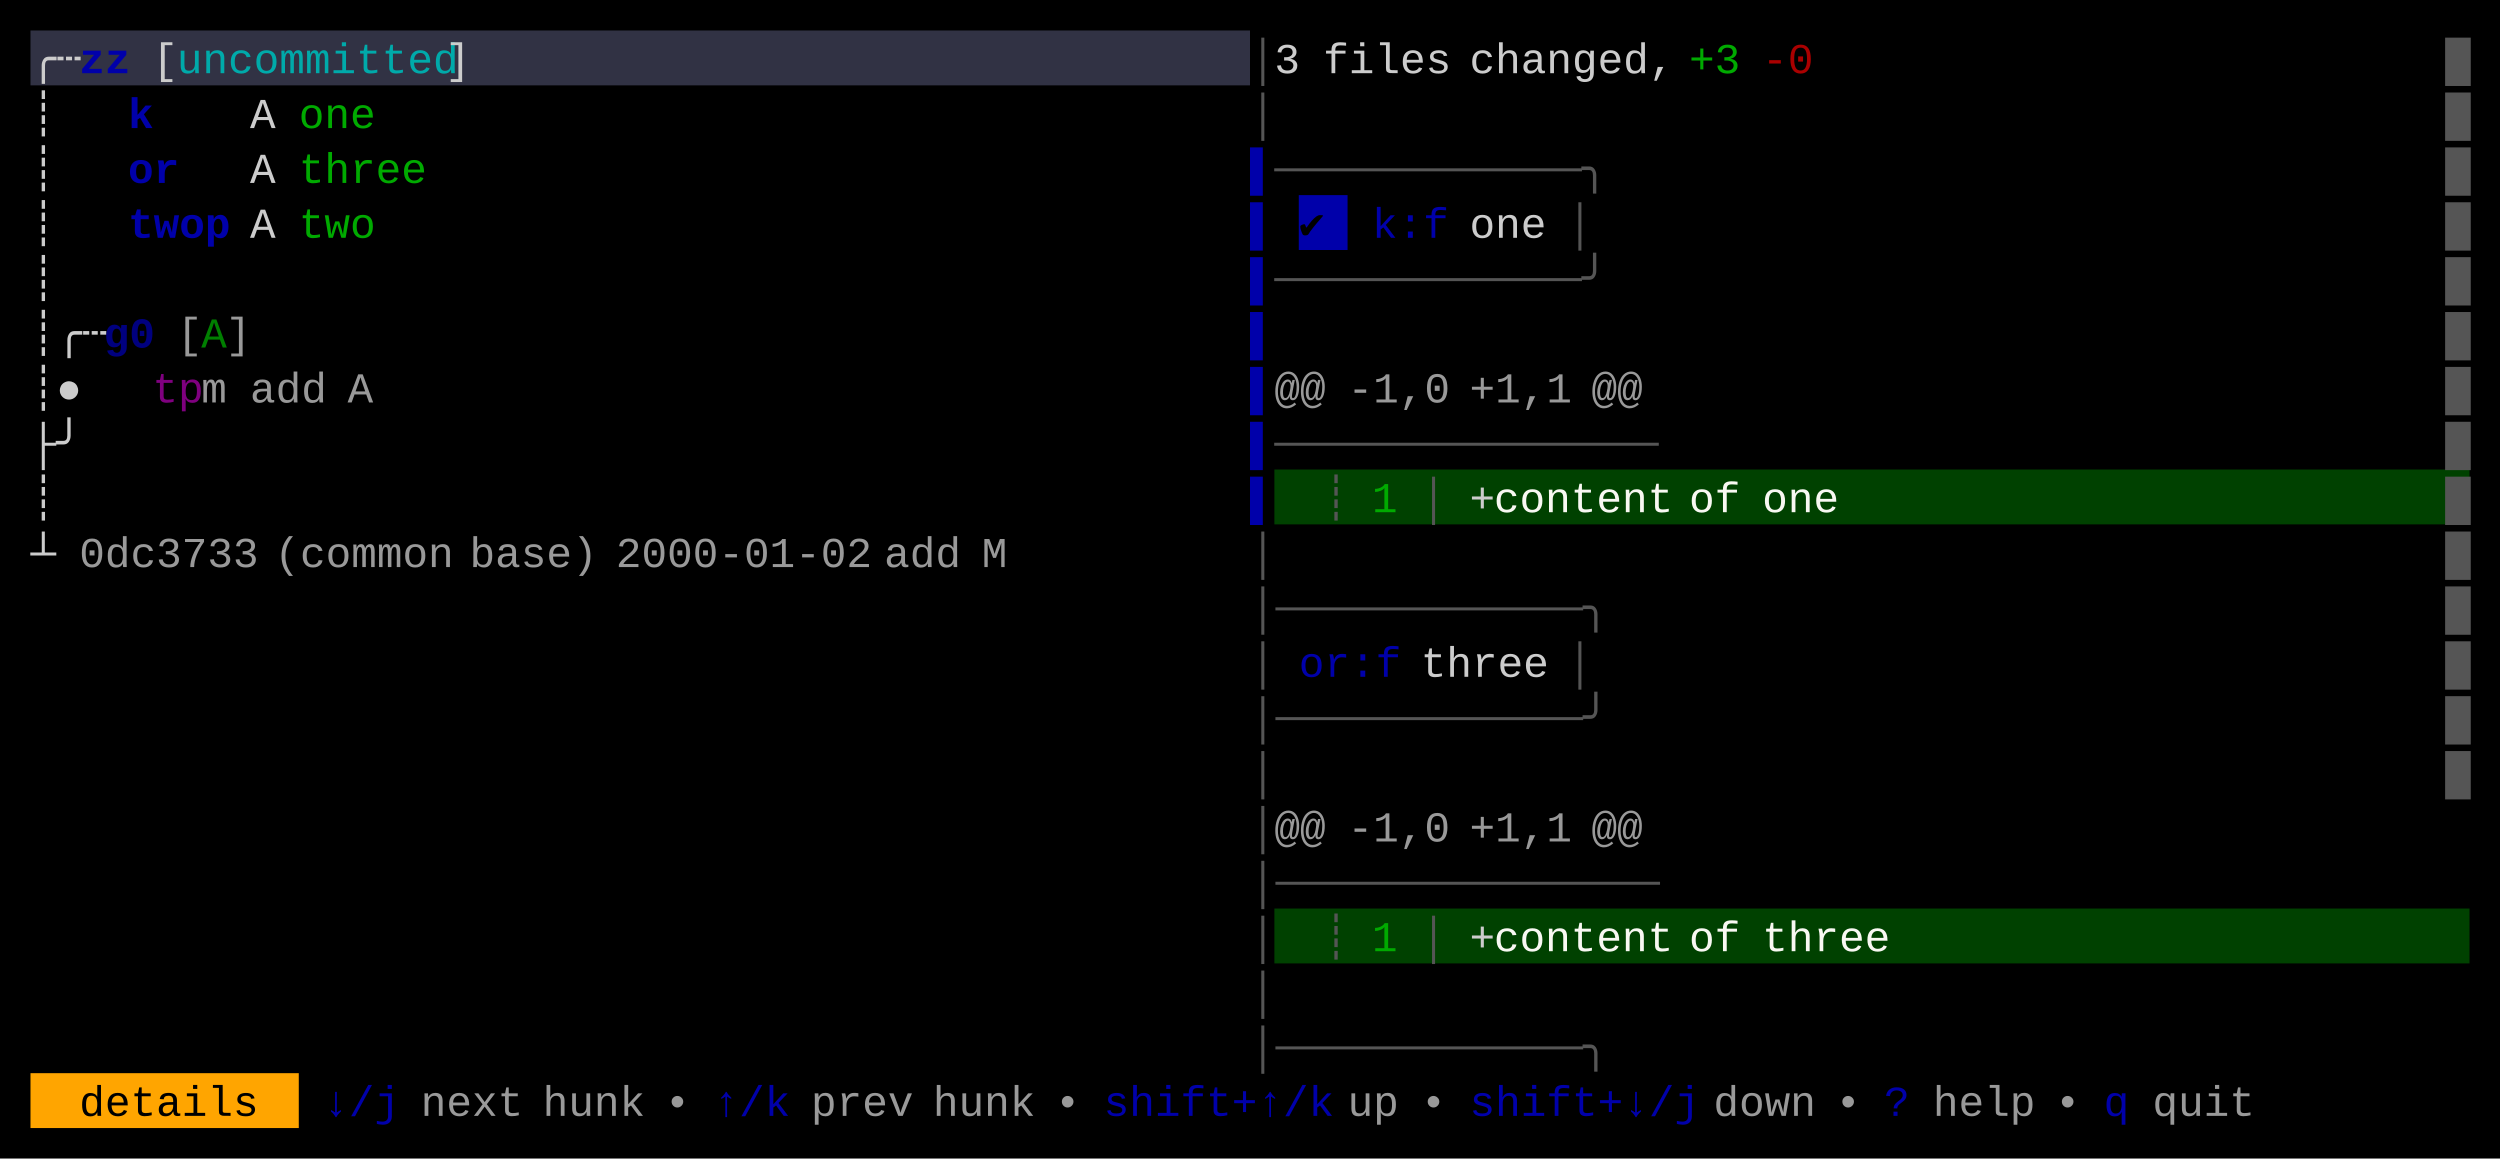
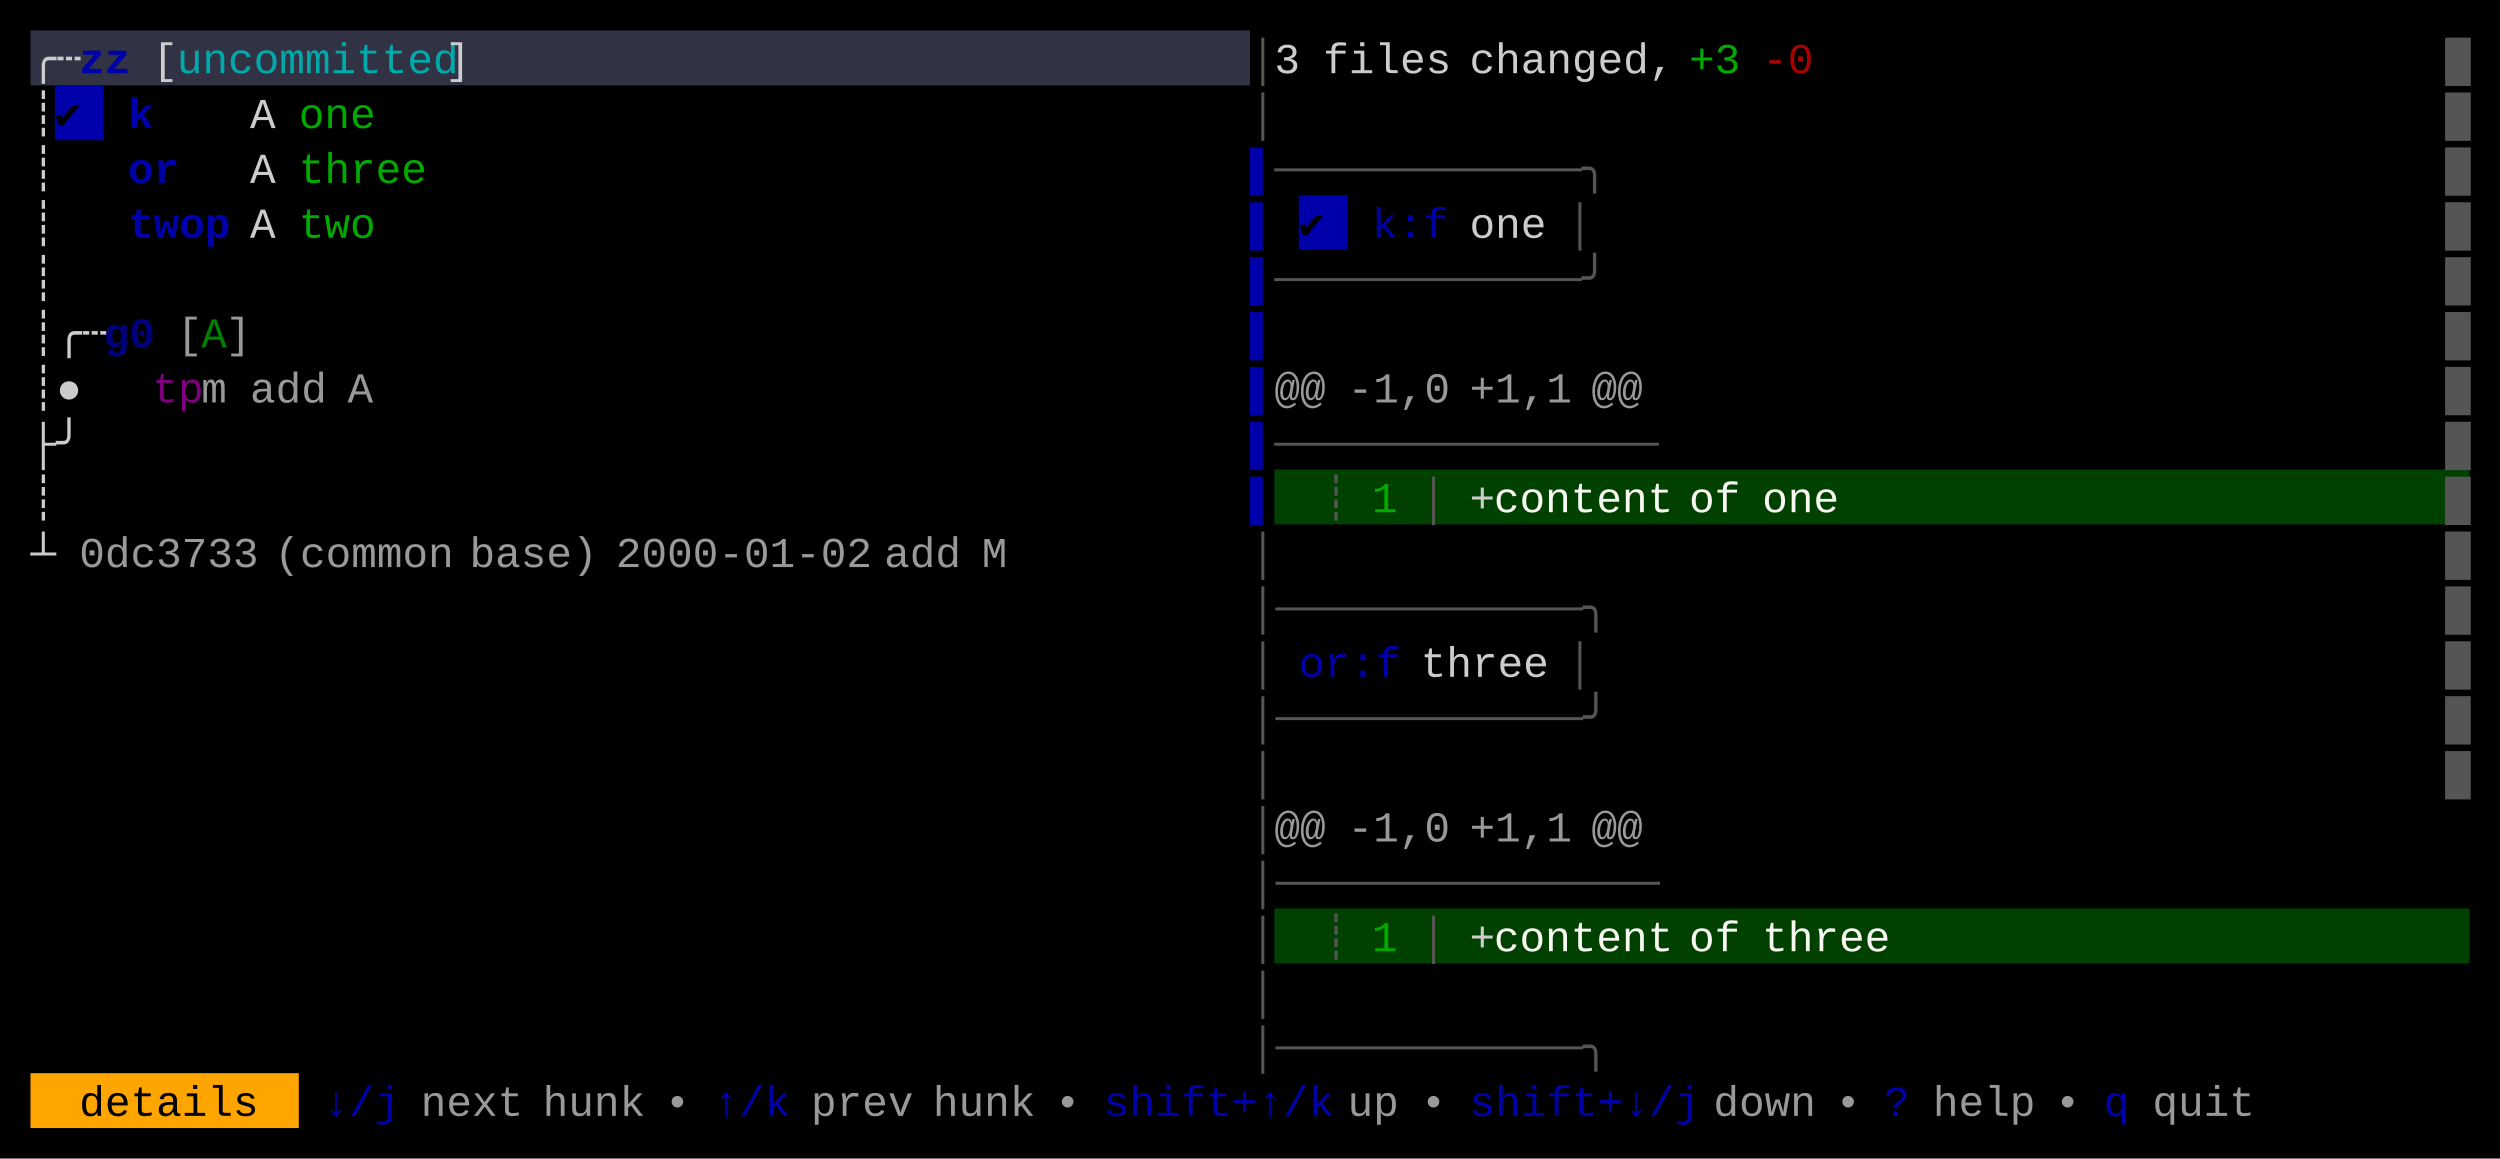
<svg xmlns="http://www.w3.org/2000/svg" width="820" height="380" viewBox="0 0 820 380">
  <rect x="0" y="0" width="820" height="380" fill="#000000" />
  <rect x="10" y="10" width="400" height="18" fill="#313244" />
+   <rect x="18" y="28" width="16" height="18" fill="#0000AA" />
  <rect x="426" y="64" width="16" height="18" fill="#0000AA" />
  <rect x="418" y="154" width="392" height="18" fill="#004100" />
  <rect x="418" y="298" width="392" height="18" fill="#004100" />
  <rect x="10" y="352" width="88" height="18" fill="#FFA500" />
  <g font-family="Menlo, Monaco, 'Courier New', monospace" font-size="14" xml:space="preserve">
    <text x="10 18" y="24" style="fill:#CCCCCC;">╭┄</text>
    <text x="26 34" y="24" style="fill:#0000AA;font-weight:bold;">zz</text>
    <text x="50" y="24" style="fill:#CCCCCC;">[</text>
    <text x="58 66 74 82 90 98 106 114 122 130 138" y="24" style="fill:#00AAAA;">uncommitted</text>
    <text x="146" y="24" style="fill:#CCCCCC;">]</text>
    <text x="410" y="24" style="fill:#555555;">│</text>
    <text x="418" y="24" style="fill:#CCCCCC;">3</text>
    <text x="434 442 450 458 466" y="24" style="fill:#CCCCCC;">files</text>
    <text x="482 490 498 506 514 522 530 538" y="24" style="fill:#CCCCCC;">changed,</text>
    <text x="554 562" y="24" style="fill:#00AA00;">+3</text>
    <text x="578 586" y="24" style="fill:#AA0000;">-0</text>
    <text x="802" y="24" style="fill:#555555;">█</text>
    <text x="10" y="42" style="fill:#CCCCCC;">┊</text>
+     <text x="18" y="42" style="fill:#000000;">✔︎</text>
    <text x="42" y="42" style="fill:#0000AA;font-weight:bold;">k</text>
    <text x="82" y="42" style="fill:#CCCCCC;">A</text>
    <text x="98 106 114" y="42" style="fill:#00AA00;">one</text>
    <text x="410" y="42" style="fill:#555555;">│</text>
    <text x="802" y="42" style="fill:#555555;">█</text>
    <text x="10" y="60" style="fill:#CCCCCC;">┊</text>
    <text x="42 50" y="60" style="fill:#0000AA;font-weight:bold;">or</text>
    <text x="82" y="60" style="fill:#CCCCCC;">A</text>
    <text x="98 106 114 122 130" y="60" style="fill:#00AA00;">three</text>
    <text x="410" y="60" style="fill:#0000AA;">▌</text>
    <text x="418 426 434 442 450 458 466 474 482 490 498 506 514" y="60" style="fill:#555555;">────────────╮</text>
    <text x="802" y="60" style="fill:#555555;">█</text>
    <text x="10" y="78" style="fill:#CCCCCC;">┊</text>
    <text x="42 50 58 66" y="78" style="fill:#0000AA;font-weight:bold;">twop</text>
    <text x="82" y="78" style="fill:#CCCCCC;">A</text>
    <text x="98 106 114" y="78" style="fill:#00AA00;">two</text>
    <text x="410" y="78" style="fill:#0000AA;">▌</text>
    <text x="426" y="78" style="fill:#000000;">✔︎</text>
    <text x="450 458 466" y="78" style="fill:#0000AA;">k:f</text>
    <text x="482 490 498" y="78" style="fill:#CCCCCC;">one</text>
    <text x="514" y="78" style="fill:#555555;">│</text>
    <text x="802" y="78" style="fill:#555555;">█</text>
    <text x="10" y="96" style="fill:#CCCCCC;">┊</text>
    <text x="410" y="96" style="fill:#0000AA;">▌</text>
    <text x="418 426 434 442 450 458 466 474 482 490 498 506 514" y="96" style="fill:#555555;">────────────╯</text>
    <text x="802" y="96" style="fill:#555555;">█</text>
    <text x="10 18 26" y="114" style="fill:#CCCCCC;">┊╭┄</text>
    <text x="34 42" y="114" style="fill:#0000AA;font-weight:bold;opacity:0.75;">g0</text>
    <text x="58" y="114" style="fill:#CCCCCC;opacity:0.75;">[</text>
    <text x="66" y="114" style="fill:#00AA00;opacity:0.75;">A</text>
    <text x="74" y="114" style="fill:#CCCCCC;opacity:0.75;">]</text>
    <text x="410" y="114" style="fill:#0000AA;">▌</text>
    <text x="802" y="114" style="fill:#555555;">█</text>
    <text x="10 18" y="132" style="fill:#CCCCCC;">┊●</text>
    <text x="50 58" y="132" style="fill:#AA00AA;opacity:0.75;">tp</text>
    <text x="66" y="132" style="fill:#CCCCCC;opacity:0.75;">m</text>
    <text x="82 90 98" y="132" style="fill:#CCCCCC;opacity:0.75;">add</text>
    <text x="114" y="132" style="fill:#CCCCCC;opacity:0.75;">A</text>
    <text x="410" y="132" style="fill:#0000AA;">▌</text>
    <text x="418 426" y="132" style="fill:#CCCCCC;opacity:0.75;">@@</text>
    <text x="442 450 458 466" y="132" style="fill:#CCCCCC;opacity:0.75;">-1,0</text>
    <text x="482 490 498 506" y="132" style="fill:#CCCCCC;opacity:0.75;">+1,1</text>
    <text x="522 530" y="132" style="fill:#CCCCCC;opacity:0.75;">@@</text>
    <text x="802" y="132" style="fill:#555555;">█</text>
    <text x="10 18" y="150" style="fill:#CCCCCC;">├╯</text>
    <text x="410" y="150" style="fill:#0000AA;">▌</text>
    <text x="418 426 434 442 450 458 466 474 482 490 498 506 514 522 530" y="150" style="fill:#555555;">───────────────</text>
    <text x="802" y="150" style="fill:#555555;">█</text>
    <text x="10" y="168" style="fill:#CCCCCC;">┊</text>
    <text x="410" y="168" style="fill:#0000AA;">▌</text>
    <text x="434" y="168" style="fill:#555555;">┊</text>
    <text x="450" y="168" style="fill:#00AA00;">1</text>
    <text x="466" y="168" style="fill:#555555;">│</text>
    <text x="482" y="168" style="fill:#CCCCCC;">+</text>
    <text x="490 498 506 514 522 530 538" y="168" style="fill:#F8F8F2;">content</text>
    <text x="554 562" y="168" style="fill:#F8F8F2;">of</text>
    <text x="578 586 594" y="168" style="fill:#F8F8F2;">one</text>
    <text x="802" y="168" style="fill:#555555;">█</text>
    <text x="10" y="186" style="fill:#CCCCCC;">┴</text>
    <text x="26 34 42 50 58 66 74" y="186" style="fill:#CCCCCC;opacity:0.75;">0dc3733</text>
    <text x="90 98 106 114 122 130 138" y="186" style="fill:#CCCCCC;opacity:0.75;">(common</text>
    <text x="154 162 170 178 186" y="186" style="fill:#CCCCCC;opacity:0.75;">base)</text>
    <text x="202 210 218 226 234 242 250 258 266 274" y="186" style="fill:#CCCCCC;opacity:0.75;">2000-01-02</text>
    <text x="290 298 306" y="186" style="fill:#CCCCCC;opacity:0.75;">add</text>
    <text x="322" y="186" style="fill:#CCCCCC;opacity:0.75;">M</text>
    <text x="410" y="186" style="fill:#555555;">│</text>
    <text x="802" y="186" style="fill:#555555;">█</text>
    <text x="410 418 426 434 442 450 458 466 474 482 490 498 506 514" y="204" style="fill:#555555;">│────────────╮</text>
    <text x="802" y="204" style="fill:#555555;">█</text>
    <text x="410" y="222" style="fill:#555555;">│</text>
    <text x="426 434 442 450" y="222" style="fill:#0000AA;">or:f</text>
    <text x="466 474 482 490 498" y="222" style="fill:#CCCCCC;">three</text>
    <text x="514" y="222" style="fill:#555555;">│</text>
    <text x="802" y="222" style="fill:#555555;">█</text>
    <text x="410 418 426 434 442 450 458 466 474 482 490 498 506 514" y="240" style="fill:#555555;">│────────────╯</text>
    <text x="802" y="240" style="fill:#555555;">█</text>
    <text x="410" y="258" style="fill:#555555;">│</text>
    <text x="802" y="258" style="fill:#555555;">█</text>
    <text x="410" y="276" style="fill:#555555;">│</text>
    <text x="418 426" y="276" style="fill:#CCCCCC;opacity:0.75;">@@</text>
    <text x="442 450 458 466" y="276" style="fill:#CCCCCC;opacity:0.75;">-1,0</text>
    <text x="482 490 498 506" y="276" style="fill:#CCCCCC;opacity:0.75;">+1,1</text>
    <text x="522 530" y="276" style="fill:#CCCCCC;opacity:0.75;">@@</text>
    <text x="410 418 426 434 442 450 458 466 474 482 490 498 506 514 522 530" y="294" style="fill:#555555;">│───────────────</text>
    <text x="410" y="312" style="fill:#555555;">│</text>
    <text x="434" y="312" style="fill:#555555;">┊</text>
    <text x="450" y="312" style="fill:#00AA00;">1</text>
    <text x="466" y="312" style="fill:#555555;">│</text>
    <text x="482" y="312" style="fill:#CCCCCC;">+</text>
    <text x="490 498 506 514 522 530 538" y="312" style="fill:#F8F8F2;">content</text>
    <text x="554 562" y="312" style="fill:#F8F8F2;">of</text>
    <text x="578 586 594 602 610" y="312" style="fill:#F8F8F2;">three</text>
    <text x="410" y="330" style="fill:#555555;">│</text>
    <text x="410 418 426 434 442 450 458 466 474 482 490 498 506 514" y="348" style="fill:#555555;">│────────────╮</text>
    <text x="26 34 42 50 58 66 74" y="366" style="fill:#000000;">details</text>
    <text x="106 114 122" y="366" style="fill:#0000AA;">↓/j</text>
    <text x="138 146 154 162" y="366" style="fill:#CCCCCC;opacity:0.75;">next</text>
    <text x="178 186 194 202" y="366" style="fill:#CCCCCC;opacity:0.75;">hunk</text>
    <text x="218" y="366" style="fill:#CCCCCC;opacity:0.75;">•</text>
    <text x="234 242 250" y="366" style="fill:#0000AA;">↑/k</text>
    <text x="266 274 282 290" y="366" style="fill:#CCCCCC;opacity:0.75;">prev</text>
    <text x="306 314 322 330" y="366" style="fill:#CCCCCC;opacity:0.75;">hunk</text>
    <text x="346" y="366" style="fill:#CCCCCC;opacity:0.75;">•</text>
    <text x="362 370 378 386 394 402 410 418 426" y="366" style="fill:#0000AA;">shift+↑/k</text>
    <text x="442 450" y="366" style="fill:#CCCCCC;opacity:0.75;">up</text>
    <text x="466" y="366" style="fill:#CCCCCC;opacity:0.75;">•</text>
    <text x="482 490 498 506 514 522 530 538 546" y="366" style="fill:#0000AA;">shift+↓/j</text>
    <text x="562 570 578 586" y="366" style="fill:#CCCCCC;opacity:0.75;">down</text>
    <text x="602" y="366" style="fill:#CCCCCC;opacity:0.75;">•</text>
    <text x="618" y="366" style="fill:#0000AA;">?</text>
    <text x="634 642 650 658" y="366" style="fill:#CCCCCC;opacity:0.75;">help</text>
    <text x="674" y="366" style="fill:#CCCCCC;opacity:0.75;">•</text>
    <text x="690" y="366" style="fill:#0000AA;">q</text>
    <text x="706 714 722 730" y="366" style="fill:#CCCCCC;opacity:0.75;">quit</text>
  </g>
</svg>
